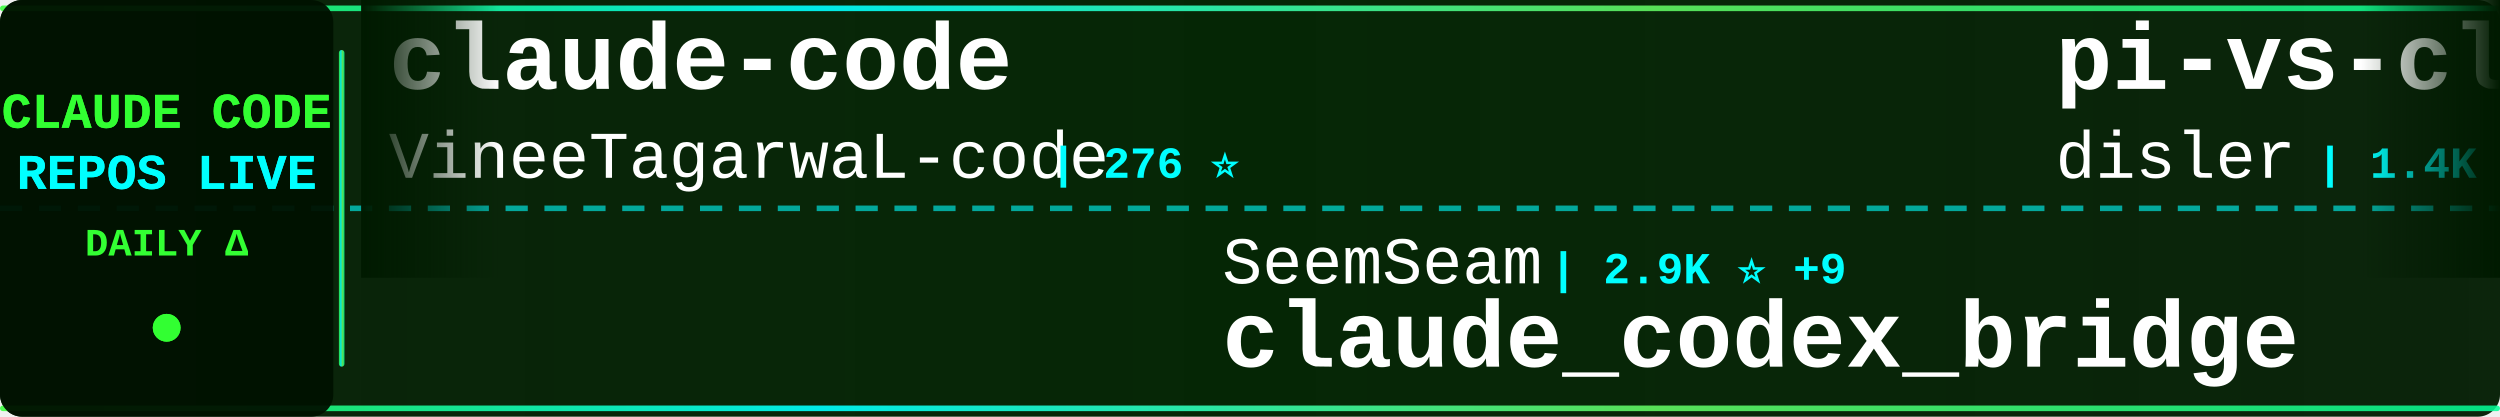
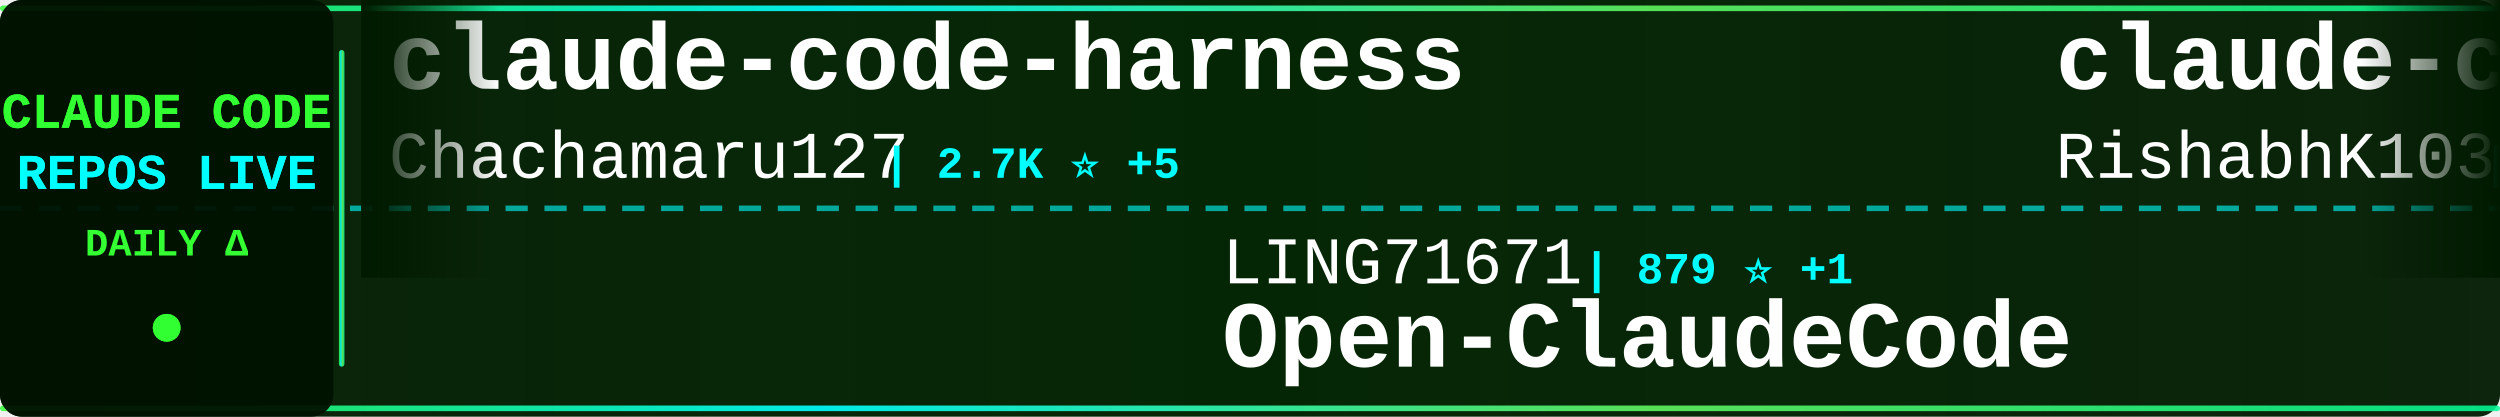
<svg xmlns="http://www.w3.org/2000/svg" width="900" height="150">
  <defs>
    <linearGradient id="tickerBg" x1="0%" y1="0%" x2="100%" y2="0%">
      <stop offset="0%" style="stop-color:#001a00;stop-opacity:0.95" />
      <stop offset="50%" style="stop-color:#002200;stop-opacity:0.98" />
      <stop offset="100%" style="stop-color:#001a00;stop-opacity:0.95" />
    </linearGradient>
    <linearGradient id="borderGrad" x1="0%" y1="0%" x2="100%" y2="0%">
      <stop offset="0%" style="stop-color:#33ff33;stop-opacity:0.85">
        <animate attributeName="stop-opacity" values="0.85;1;0.85" dur="2s" repeatCount="indefinite" />
      </stop>
      <stop offset="33%" style="stop-color:#00ffff;stop-opacity:0.9">
        <animate attributeName="stop-opacity" values="0.9;1;0.9" dur="2.2s" repeatCount="indefinite" />
      </stop>
      <stop offset="66%" style="stop-color:#66ff66;stop-opacity:0.85">
        <animate attributeName="stop-opacity" values="0.85;1;0.85" dur="1.8s" repeatCount="indefinite" />
      </stop>
      <stop offset="100%" style="stop-color:#00ff99;stop-opacity:0.85">
        <animate attributeName="stop-opacity" values="0.85;1;0.85" dur="2s" repeatCount="indefinite" />
      </stop>
    </linearGradient>
    <filter id="textGlow">
      <feGaussianBlur stdDeviation="0.1" result="coloredBlur" />
      <feMerge>
        <feMergeNode in="coloredBlur" />
        <feMergeNode in="SourceGraphic" />
      </feMerge>
    </filter>
    <filter id="metricGlow">
      <feGaussianBlur stdDeviation="0.2" result="coloredBlur" />
      <feMerge>
        <feMergeNode in="coloredBlur" />
        <feMergeNode in="SourceGraphic" />
      </feMerge>
    </filter>
    <linearGradient id="leftFade" x1="0%" y1="0%" x2="100%" y2="0%">
      <stop offset="0%" style="stop-color:#001a00;stop-opacity:1" />
      <stop offset="100%" style="stop-color:#001a00;stop-opacity:0" />
    </linearGradient>
    <linearGradient id="rightFade" x1="0%" y1="0%" x2="100%" y2="0%">
      <stop offset="0%" style="stop-color:#001a00;stop-opacity:0" />
      <stop offset="100%" style="stop-color:#001a00;stop-opacity:1" />
    </linearGradient>
  </defs>
  <rect width="900" height="150" fill="url(#tickerBg)" rx="8" />
  <rect x="0" y="2" width="900" height="2" fill="url(#borderGrad)" rx="1" />
  <rect x="0" y="146" width="900" height="2" fill="url(#borderGrad)" rx="1" />
  <line x1="0" y1="75" x2="900" y2="75" stroke="#00ffff" stroke-width="2" stroke-dasharray="8 6" opacity="0.6" />
  <rect x="0" y="0" width="120" height="150" fill="#001100" opacity="0.95" rx="8" />
  <text x="60" y="46" font-family="'Courier New', monospace" font-size="18" font-weight="bold" fill="#33ff33" text-anchor="middle" filter="url(#textGlow)">
    CLAUDE CODE
  </text>
  <text x="60" y="68" font-family="'Courier New', monospace" font-size="18" font-weight="bold" fill="#00ffff" text-anchor="middle" filter="url(#textGlow)">
    REPOS LIVE
  </text>
  <text x="60" y="92" font-family="'Courier New', monospace" font-size="14" font-weight="bold" fill="#33ff33" text-anchor="middle">
    DAILY Δ
  </text>
  <circle cx="60" cy="118" r="5" fill="#33ff33" filter="url(#metricGlow)">
    <animate attributeName="r" values="4;6;4" dur="1.5s" repeatCount="indefinite" />
    <animate attributeName="opacity" values="0.6;1;0.6" dur="1.5s" repeatCount="indefinite" />
  </circle>
  <rect x="122" y="18" width="2" height="114" fill="url(#borderGrad)" rx="1" />
  <clipPath id="tickerClip">
    <rect x="130" y="0" width="770" height="150" />
  </clipPath>
  <g clip-path="url(#tickerClip)">
    <g id="tickerItems">
      <animateTransform attributeName="transform" attributeType="XML" type="translate" from="0 0" to="-3000 0" dur="54s" repeatCount="indefinite" />
      <g transform="translate(0, 0)">
-         <text x="140" y="32" font-family="'Courier New', monospace" font-size="34" font-weight="bold" fill="#ffffff">claude-code</text>
-         <text x="140" y="64" font-family="'Courier New', monospace" font-size="24" font-weight="normal" fill="#ffffff" opacity="1.0">VineeTagarwaL-code</text>
-         <text x="378" y="64" font-family="'Courier New', monospace" font-size="16" font-weight="bold" fill="#00ffff"> | 276 ⭐</text>
+         <text x="140" y="32" font-family="'Courier New', monospace" font-size="34" font-weight="bold" fill="#ffffff">claude-code-harness</text>
+         <text x="140" y="64" font-family="'Courier New', monospace" font-size="24" font-weight="normal" fill="#ffffff" opacity="1.0">Chachamaru127</text>
+         <text x="318" y="64" font-family="'Courier New', monospace" font-size="16" font-weight="bold" fill="#00ffff"> | 2.7K ⭐ +5</text>
      </g>
      <g transform="translate(300, 0)">
-         <text x="140" y="102" font-family="'Courier New', monospace" font-size="24" font-weight="normal" fill="#ffffff" opacity="1.0">SeemSeam</text>
-         <text x="258" y="102" font-family="'Courier New', monospace" font-size="16" font-weight="bold" fill="#00ffff"> | 2.9K ⭐ +9</text>
-         <text x="140" y="132" font-family="'Courier New', monospace" font-size="34" font-weight="bold" fill="#ffffff">claude_codex_bridge</text>
+         <text x="140" y="102" font-family="'Courier New', monospace" font-size="24" font-weight="normal" fill="#ffffff" opacity="1.0">LING71671</text>
+         <text x="270" y="102" font-family="'Courier New', monospace" font-size="16" font-weight="bold" fill="#00ffff"> | 879 ⭐ +1</text>
+         <text x="140" y="132" font-family="'Courier New', monospace" font-size="34" font-weight="bold" fill="#ffffff">Open-ClaudeCode</text>
      </g>
      <g transform="translate(600, 0)">
-         <text x="140" y="32" font-family="'Courier New', monospace" font-size="34" font-weight="bold" fill="#ffffff">pi-vs-claude-code</text>
-         <text x="140" y="64" font-family="'Courier New', monospace" font-size="24" font-weight="normal" fill="#ffffff" opacity="1.0">disler</text>
-         <text x="234" y="64" font-family="'Courier New', monospace" font-size="16" font-weight="bold" fill="#00ffff"> | 1.4K ⭐ +4</text>
+         <text x="140" y="32" font-family="'Courier New', monospace" font-size="34" font-weight="bold" fill="#ffffff">claude-code</text>
+         <text x="140" y="64" font-family="'Courier New', monospace" font-size="24" font-weight="normal" fill="#ffffff" opacity="1.0">RishabhK103</text>
+         <text x="294" y="64" font-family="'Courier New', monospace" font-size="16" font-weight="bold" fill="#00ffff"> | 89 ⭐</text>
      </g>
      <g transform="translate(900, 0)">
-         <text x="140" y="102" font-family="'Courier New', monospace" font-size="24" font-weight="normal" fill="#ffffff" opacity="1.0">ykdojo</text>
-         <text x="234" y="102" font-family="'Courier New', monospace" font-size="16" font-weight="bold" fill="#00ffff"> | 8.7K ⭐ +10</text>
-         <text x="140" y="132" font-family="'Courier New', monospace" font-size="34" font-weight="bold" fill="#ffffff">claude-code-tips</text>
+         <text x="140" y="102" font-family="'Courier New', monospace" font-size="24" font-weight="normal" fill="#ffffff" opacity="1.0">andrew-kramer-inno</text>
+         <text x="378" y="102" font-family="'Courier New', monospace" font-size="16" font-weight="bold" fill="#00ffff"> | 592 ⭐</text>
+         <text x="140" y="132" font-family="'Courier New', monospace" font-size="34" font-weight="bold" fill="#ffffff">claude-code-source-build</text>
      </g>
      <g transform="translate(1200, 0)">
-         <text x="140" y="32" font-family="'Courier New', monospace" font-size="34" font-weight="bold" fill="#ffffff">skills</text>
-         <text x="140" y="64" font-family="'Courier New', monospace" font-size="24" font-weight="normal" fill="#ffffff" opacity="1.0">anthropics</text>
-         <text x="282" y="64" font-family="'Courier New', monospace" font-size="16" font-weight="bold" fill="#00ffff"> | 149.5K ⭐ +523</text>
+         <text x="140" y="32" font-family="'Courier New', monospace" font-size="34" font-weight="bold" fill="#ffffff">andrej-karpathy-skills</text>
+         <text x="140" y="64" font-family="'Courier New', monospace" font-size="24" font-weight="normal" fill="#ffffff" opacity="1.0">multica-ai</text>
+         <text x="282" y="64" font-family="'Courier New', monospace" font-size="16" font-weight="bold" fill="#00ffff"> | 173.8K ⭐ +740</text>
      </g>
      <g transform="translate(1500, 0)">
+         <text x="140" y="102" font-family="'Courier New', monospace" font-size="24" font-weight="normal" fill="#ffffff" opacity="1.0">OneRedOak</text>
+         <text x="270" y="102" font-family="'Courier New', monospace" font-size="16" font-weight="bold" fill="#00ffff"> | 3.8K ⭐ +2</text>
+         <text x="140" y="132" font-family="'Courier New', monospace" font-size="34" font-weight="bold" fill="#ffffff">claude-code-workflows</text>
+       </g>
+       <g transform="translate(1800, 0)">
+         <text x="140" y="32" font-family="'Courier New', monospace" font-size="34" font-weight="bold" fill="#ffffff">claude-code-analysis</text>
+         <text x="140" y="64" font-family="'Courier New', monospace" font-size="24" font-weight="normal" fill="#ffffff" opacity="1.0">liuup</text>
+         <text x="222" y="64" font-family="'Courier New', monospace" font-size="16" font-weight="bold" fill="#00ffff"> | 3.1K ⭐ +32</text>
+       </g>
+       <g transform="translate(2100, 0)">
+         <text x="140" y="102" font-family="'Courier New', monospace" font-size="24" font-weight="normal" fill="#ffffff" opacity="1.0">huangserva</text>
+         <text x="282" y="102" font-family="'Courier New', monospace" font-size="16" font-weight="bold" fill="#00ffff"> | 603 ⭐ +2</text>
+         <text x="140" y="132" font-family="'Courier New', monospace" font-size="34" font-weight="bold" fill="#ffffff">claude-code-cli</text>
+       </g>
+       <g transform="translate(2400, 0)">
+         <text x="140" y="32" font-family="'Courier New', monospace" font-size="34" font-weight="bold" fill="#ffffff">oh-my-claudecode</text>
+         <text x="140" y="64" font-family="'Courier New', monospace" font-size="24" font-weight="normal" fill="#ffffff" opacity="1.0">Yeachan-Heo</text>
+         <text x="294" y="64" font-family="'Courier New', monospace" font-size="16" font-weight="bold" fill="#00ffff"> | 36.3K ⭐ +89</text>
+       </g>
+       <g transform="translate(2700, 0)">
+         <text x="140" y="102" font-family="'Courier New', monospace" font-size="24" font-weight="normal" fill="#ffffff" opacity="1.0">FlorianBruniaux</text>
+         <text x="342" y="102" font-family="'Courier New', monospace" font-size="16" font-weight="bold" fill="#00ffff"> | 5.0K ⭐ +64</text>
+         <text x="140" y="132" font-family="'Courier New', monospace" font-size="34" font-weight="bold" fill="#ffffff">claude-code-ultimate-gui...</text>
+       </g>
+       <g transform="translate(3000, 0)">
+         <text x="140" y="32" font-family="'Courier New', monospace" font-size="34" font-weight="bold" fill="#ffffff">claude-code-harness</text>
+         <text x="140" y="64" font-family="'Courier New', monospace" font-size="24" font-weight="normal" fill="#ffffff" opacity="1.0">Chachamaru127</text>
+         <text x="318" y="64" font-family="'Courier New', monospace" font-size="16" font-weight="bold" fill="#00ffff"> | 2.7K ⭐ +5</text>
+       </g>
+       <g transform="translate(3300, 0)">
        <text x="140" y="102" font-family="'Courier New', monospace" font-size="24" font-weight="normal" fill="#ffffff" opacity="1.0">LING71671</text>
-         <text x="270" y="102" font-family="'Courier New', monospace" font-size="16" font-weight="bold" fill="#00ffff"> | 878 ⭐</text>
+         <text x="270" y="102" font-family="'Courier New', monospace" font-size="16" font-weight="bold" fill="#00ffff"> | 879 ⭐ +1</text>
        <text x="140" y="132" font-family="'Courier New', monospace" font-size="34" font-weight="bold" fill="#ffffff">Open-ClaudeCode</text>
      </g>
-       <g transform="translate(1800, 0)">
-         <text x="140" y="32" font-family="'Courier New', monospace" font-size="34" font-weight="bold" fill="#ffffff">claude-code-telegram</text>
-         <text x="140" y="64" font-family="'Courier New', monospace" font-size="24" font-weight="normal" fill="#ffffff" opacity="1.0">RichardAtCT</text>
-         <text x="294" y="64" font-family="'Courier New', monospace" font-size="16" font-weight="bold" fill="#00ffff"> | 2.7K ⭐ +2</text>
-       </g>
-       <g transform="translate(2100, 0)">
-         <text x="140" y="102" font-family="'Courier New', monospace" font-size="24" font-weight="normal" fill="#ffffff" opacity="1.0">anthropics</text>
-         <text x="282" y="102" font-family="'Courier New', monospace" font-size="16" font-weight="bold" fill="#00ffff"> | 8.0K ⭐ +15</text>
-         <text x="140" y="132" font-family="'Courier New', monospace" font-size="34" font-weight="bold" fill="#ffffff">claude-code-action</text>
-       </g>
-       <g transform="translate(2400, 0)">
-         <text x="140" y="32" font-family="'Courier New', monospace" font-size="34" font-weight="bold" fill="#ffffff">claude-code-webui</text>
-         <text x="140" y="64" font-family="'Courier New', monospace" font-size="24" font-weight="normal" fill="#ffffff" opacity="1.0">sugyan</text>
-         <text x="234" y="64" font-family="'Courier New', monospace" font-size="16" font-weight="bold" fill="#00ffff"> | 1.1K ⭐ +2</text>
-       </g>
-       <g transform="translate(2700, 0)">
-         <text x="140" y="102" font-family="'Courier New', monospace" font-size="24" font-weight="normal" fill="#ffffff" opacity="1.0">alejandrobalderas</text>
-         <text x="366" y="102" font-family="'Courier New', monospace" font-size="16" font-weight="bold" fill="#00ffff"> | 2.2K ⭐ +4</text>
-         <text x="140" y="132" font-family="'Courier New', monospace" font-size="34" font-weight="bold" fill="#ffffff">claude-code-from-source</text>
-       </g>
-       <g transform="translate(3000, 0)">
+       <g transform="translate(3600, 0)">
        <text x="140" y="32" font-family="'Courier New', monospace" font-size="34" font-weight="bold" fill="#ffffff">claude-code</text>
-         <text x="140" y="64" font-family="'Courier New', monospace" font-size="24" font-weight="normal" fill="#ffffff" opacity="1.0">VineeTagarwaL-code</text>
-         <text x="378" y="64" font-family="'Courier New', monospace" font-size="16" font-weight="bold" fill="#00ffff"> | 276 ⭐</text>
-       </g>
-       <g transform="translate(3300, 0)">
-         <text x="140" y="102" font-family="'Courier New', monospace" font-size="24" font-weight="normal" fill="#ffffff" opacity="1.0">SeemSeam</text>
-         <text x="258" y="102" font-family="'Courier New', monospace" font-size="16" font-weight="bold" fill="#00ffff"> | 2.9K ⭐ +9</text>
-         <text x="140" y="132" font-family="'Courier New', monospace" font-size="34" font-weight="bold" fill="#ffffff">claude_codex_bridge</text>
-       </g>
-       <g transform="translate(3600, 0)">
-         <text x="140" y="32" font-family="'Courier New', monospace" font-size="34" font-weight="bold" fill="#ffffff">pi-vs-claude-code</text>
-         <text x="140" y="64" font-family="'Courier New', monospace" font-size="24" font-weight="normal" fill="#ffffff" opacity="1.0">disler</text>
-         <text x="234" y="64" font-family="'Courier New', monospace" font-size="16" font-weight="bold" fill="#00ffff"> | 1.4K ⭐ +4</text>
+         <text x="140" y="64" font-family="'Courier New', monospace" font-size="24" font-weight="normal" fill="#ffffff" opacity="1.0">RishabhK103</text>
+         <text x="294" y="64" font-family="'Courier New', monospace" font-size="16" font-weight="bold" fill="#00ffff"> | 89 ⭐</text>
      </g>
      <g transform="translate(3900, 0)">
-         <text x="140" y="102" font-family="'Courier New', monospace" font-size="24" font-weight="normal" fill="#ffffff" opacity="1.0">ykdojo</text>
-         <text x="234" y="102" font-family="'Courier New', monospace" font-size="16" font-weight="bold" fill="#00ffff"> | 8.7K ⭐ +10</text>
-         <text x="140" y="132" font-family="'Courier New', monospace" font-size="34" font-weight="bold" fill="#ffffff">claude-code-tips</text>
+         <text x="140" y="102" font-family="'Courier New', monospace" font-size="24" font-weight="normal" fill="#ffffff" opacity="1.0">andrew-kramer-inno</text>
+         <text x="378" y="102" font-family="'Courier New', monospace" font-size="16" font-weight="bold" fill="#00ffff"> | 592 ⭐</text>
+         <text x="140" y="132" font-family="'Courier New', monospace" font-size="34" font-weight="bold" fill="#ffffff">claude-code-source-build</text>
      </g>
    </g>
  </g>
  <rect x="130" y="0" width="50" height="100" fill="url(#leftFade)" />
  <rect x="850" y="0" width="50" height="100" fill="url(#rightFade)" />
</svg>
